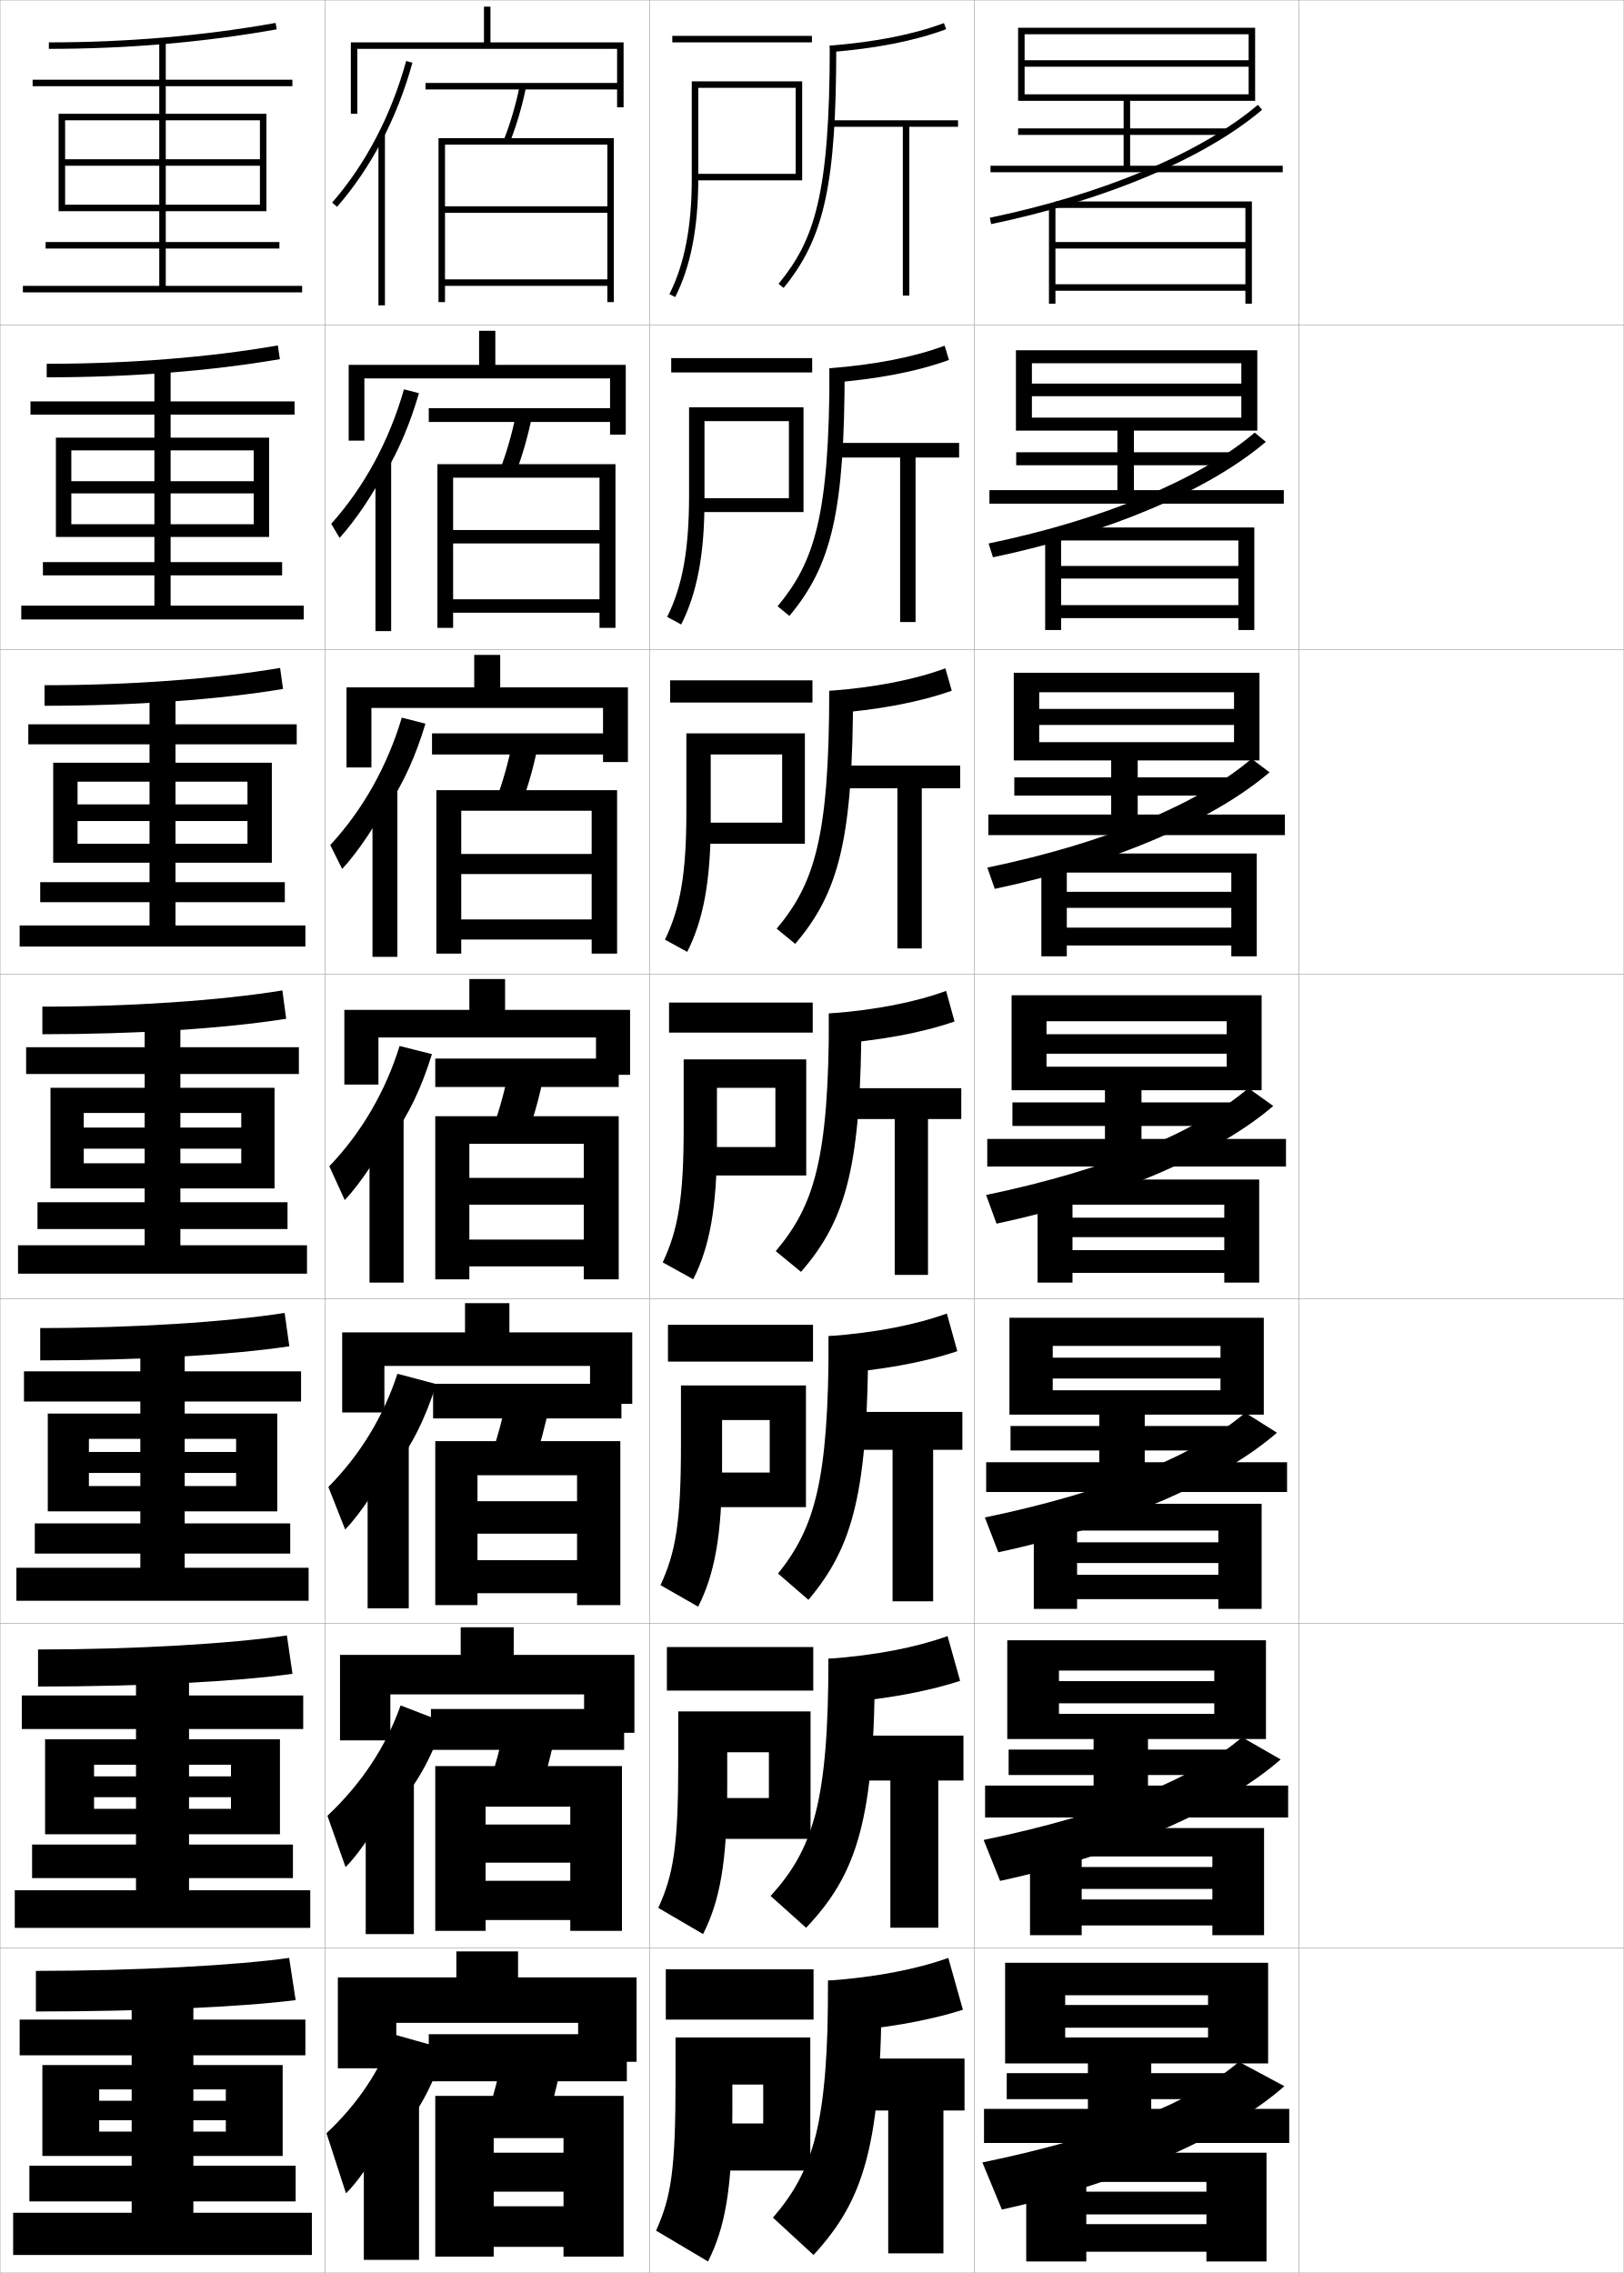
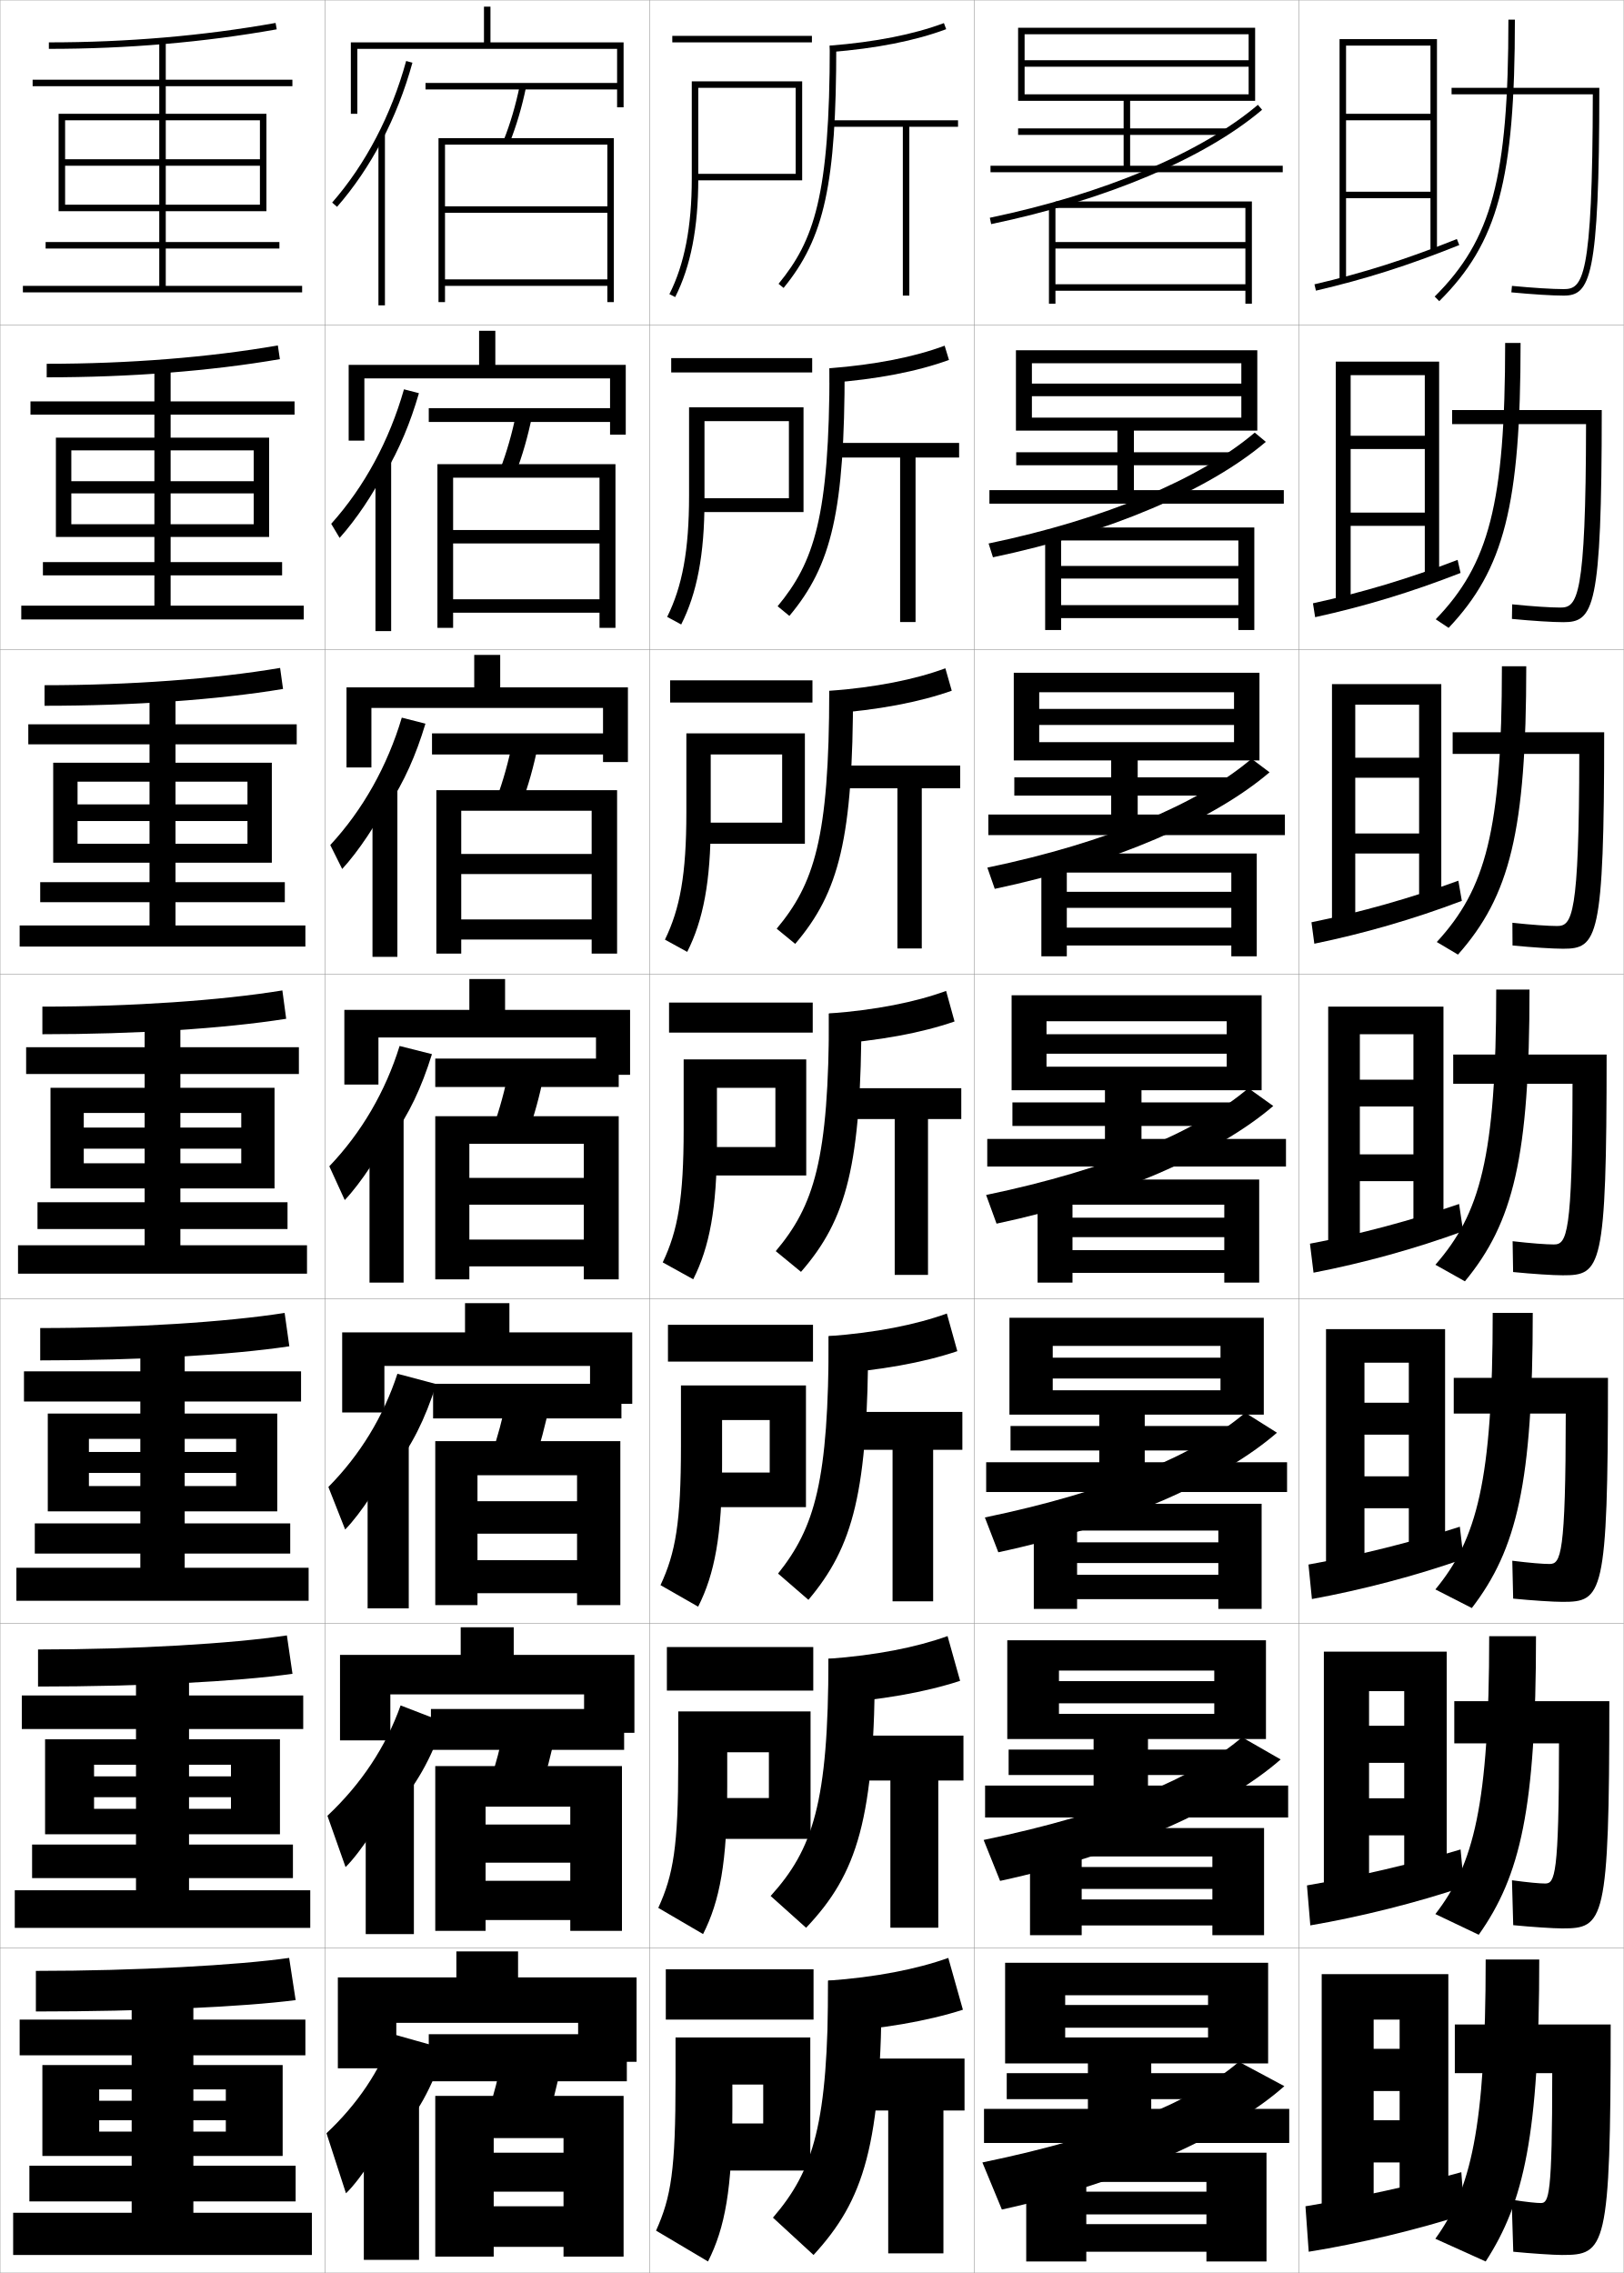
<svg xmlns="http://www.w3.org/2000/svg" width="500.1" height="700.1" viewBox="0 0 500.1 700.1" overflow="visible" enable-background="new 0 0 500.1 700.1" xml:space="preserve">
  <g id="glyphs">
    <g>
      <rect x="0.05" y="0.05" fill="none" stroke="#999999" stroke-width="0.1" width="100" height="100" />
      <rect x="0.05" y="100.05" fill="none" stroke="#999999" stroke-width="0.1" width="100" height="100" />
      <rect x="0.05" y="200.05" fill="none" stroke="#999999" stroke-width="0.1" width="100" height="100" />
      <rect x="0.05" y="300.05" fill="none" stroke="#999999" stroke-width="0.1" width="100" height="100" />
      <rect x="0.05" y="400.05" fill="none" stroke="#999999" stroke-width="0.1" width="100" height="100" />
      <rect x="0.05" y="500.05" fill="none" stroke="#999999" stroke-width="0.1" width="100" height="100" />
      <rect x="0.05" y="600.05" fill="none" stroke="#999999" stroke-width="0.1" width="100" height="100" />
      <rect x="100.05" y="0.05" fill="none" stroke="#999999" stroke-width="0.1" width="100" height="100" />
      <rect x="100.05" y="100.05" fill="none" stroke="#999999" stroke-width="0.1" width="100" height="100" />
      <rect x="100.05" y="200.05" fill="none" stroke="#999999" stroke-width="0.1" width="100" height="100" />
      <rect x="100.05" y="300.05" fill="none" stroke="#999999" stroke-width="0.1" width="100" height="100" />
      <rect x="100.05" y="400.05" fill="none" stroke="#999999" stroke-width="0.1" width="100" height="100" />
      <rect x="100.05" y="500.05" fill="none" stroke="#999999" stroke-width="0.1" width="100" height="100" />
      <rect x="100.05" y="600.05" fill="none" stroke="#999999" stroke-width="0.1" width="100" height="100" />
      <rect x="200.05" y="0.05" fill="none" stroke="#999999" stroke-width="0.1" width="100" height="100" />
      <rect x="200.05" y="100.05" fill="none" stroke="#999999" stroke-width="0.1" width="100" height="100" />
      <rect x="200.05" y="200.05" fill="none" stroke="#999999" stroke-width="0.1" width="100" height="100" />
      <rect x="200.05" y="300.05" fill="none" stroke="#999999" stroke-width="0.1" width="100" height="100" />
      <rect x="200.05" y="400.05" fill="none" stroke="#999999" stroke-width="0.1" width="100" height="100" />
      <rect x="200.05" y="500.05" fill="none" stroke="#999999" stroke-width="0.1" width="100" height="100" />
      <rect x="200.05" y="600.05" fill="none" stroke="#999999" stroke-width="0.1" width="100" height="100" />
      <rect x="300.05" y="0.05" fill="none" stroke="#999999" stroke-width="0.1" width="100" height="100" />
      <rect x="300.05" y="100.05" fill="none" stroke="#999999" stroke-width="0.1" width="100" height="100" />
      <rect x="300.05" y="200.05" fill="none" stroke="#999999" stroke-width="0.1" width="100" height="100" />
      <rect x="300.05" y="300.05" fill="none" stroke="#999999" stroke-width="0.1" width="100" height="100" />
      <rect x="300.05" y="400.05" fill="none" stroke="#999999" stroke-width="0.1" width="100" height="100" />
      <rect x="300.05" y="500.05" fill="none" stroke="#999999" stroke-width="0.1" width="100" height="100" />
      <rect x="300.05" y="600.05" fill="none" stroke="#999999" stroke-width="0.1" width="100" height="100" />
      <rect x="400.05" y="0.05" fill="none" stroke="#999999" stroke-width="0.1" width="100" height="100" />
      <rect x="400.05" y="100.05" fill="none" stroke="#999999" stroke-width="0.1" width="100" height="100" />
      <rect x="400.05" y="200.05" fill="none" stroke="#999999" stroke-width="0.1" width="100" height="100" />
      <rect x="400.05" y="300.05" fill="none" stroke="#999999" stroke-width="0.1" width="100" height="100" />
      <rect x="400.05" y="400.05" fill="none" stroke="#999999" stroke-width="0.1" width="100" height="100" />
      <rect x="400.05" y="500.05" fill="none" stroke="#999999" stroke-width="0.1" width="100" height="100" />
      <rect x="400.05" y="600.05" fill="none" stroke="#999999" stroke-width="0.1" width="100" height="100" />
    </g>
    <polygon points="20.05,63.05 20.05,65.05 82.05,65.05 82.05,35.05      18.05,35.05 18.05,65.05 20.05,65.05 20.05,37.05 80.05,37.05      80.05,49.05 20.05,49.05 20.05,51.05 80.05,51.05 80.05,63.05 " />
    <g>
      <polygon points="17.216,134.8 17.216,165.383 21.966,165.383 21.966,138.716       78.133,138.716 78.133,148.216 21.966,148.216 21.966,151.966 78.133,151.966       78.133,161.466 21.966,161.466 21.966,165.383 82.883,165.383 82.883,134.8 " />
      <polygon points="16.383,234.925 16.383,265.717 23.883,265.717 23.883,240.758       76.216,240.758 76.216,247.758 23.883,247.758 23.883,252.883 76.216,252.883       76.216,259.883 23.883,259.883 23.883,265.717 83.716,265.717 83.716,234.925 " />
      <polygon points="25.8,358.3 25.8,366.05 84.55,366.05 84.55,335.05       15.55,335.05 15.55,366.05 25.8,366.05 25.8,342.8 74.3,342.8       74.3,347.3 25.8,347.3 25.8,353.8 74.3,353.8 74.3,358.3 " />
      <polygon points="14.717,435.384 14.717,465.509 27.383,465.509 27.383,443.175       72.717,443.175 72.717,447.217 27.383,447.217 27.383,453.675 72.717,453.675       72.717,457.717 27.383,457.717 27.383,465.509 85.383,465.509 85.383,435.384 " />
      <polygon points="13.883,535.717 13.883,564.967 28.967,564.967 28.967,543.55       71.133,543.55 71.133,547.134 28.967,547.134 28.967,553.55 71.133,553.55       71.133,557.134 28.967,557.134 28.967,564.967 86.216,564.967 86.216,535.717 " />
    </g>
    <polygon points="69.55,653.05 69.55,656.55 30.55,656.55 30.55,664.05      87.05,664.05 87.05,636.05 13.05,636.05 13.05,664.05 30.55,664.05      30.55,643.55 69.55,643.55 69.55,647.05 30.55,647.05 30.55,653.05 " />
    <g>
      <path d="M15.05,13.05v2c24.213,0,47.824-2.024,70.176-6.016l-0.352-1.969      C62.638,11.036,39.146,13.05,15.05,13.05z" />
      <polygon points="51.05,88.05 51.05,76.55 86.05,76.55 86.05,74.55       51.05,74.55 51.05,26.55 90.05,26.55 90.05,24.55 51.05,24.55       51.05,12.55 49.05,12.55 49.05,24.55 10.05,24.55 10.05,26.55       49.05,26.55 49.05,74.55 14.05,74.55 14.05,76.55 49.05,76.55       49.05,88.05 7.05,88.05 7.05,90.05 93.05,90.05 93.05,88.05 " />
    </g>
    <g>
      <g>
        <path d="M14.383,112.049v4.167c25.745,0,50.5-1.925,71.813-5.596l-0.626-4.224       C64.418,110.08,39.589,112.049,14.383,112.049z" />
        <polygon points="9.383,123.633 9.383,127.716 47.55,127.716 47.55,173.133        13.216,173.133 13.216,177.216 47.55,177.216 47.55,186.549 6.55,186.549        6.55,190.8 93.549,190.8 93.549,186.549 52.549,186.549 52.549,177.216        86.883,177.216 86.883,173.133 52.549,173.133 52.549,127.716 90.716,127.716        90.716,123.633 52.549,123.633 52.549,112.8 47.55,112.8 47.55,123.633 " />
      </g>
      <g>
        <path d="M13.716,211.05v6.333c27.277,0,53.176-1.825,73.451-5.177l-0.901-6.479       C66.199,209.124,40.033,211.05,13.716,211.05z" />
        <polygon points="8.716,223.091 8.716,229.258 46.05,229.258 46.05,271.716        12.383,271.716 12.383,277.883 46.05,277.883 46.05,285.05 6.05,285.05        6.05,291.55 94.05,291.55 94.05,285.05 54.05,285.05 54.05,277.883        87.716,277.883 87.716,271.716 54.05,271.716 54.05,229.258 91.383,229.258        91.383,223.091 54.05,223.091 54.05,213.05 46.05,213.05 46.05,223.091 " />
      </g>
      <g>
        <path d="M13.05,310.05v8.5c28.809,0,55.852-1.726,75.088-4.758l-1.176-8.734       C67.979,308.168,40.477,310.05,13.05,310.05z" />
        <polygon points="8.05,322.55 8.05,330.8 44.55,330.8 44.55,370.3        11.55,370.3 11.55,378.55 44.55,378.55 44.55,383.55 5.55,383.55        5.55,392.3 94.55,392.3 94.55,383.55 55.55,383.55 55.55,378.55        88.55,378.55 88.55,370.3 55.55,370.3 55.55,330.8 92.05,330.8        92.05,322.55 55.55,322.55 55.55,313.3 44.55,313.3 44.55,322.55 " />
      </g>
      <g>
        <path d="M12.383,409.05v9.959c30.34,0,58.528-1.627,76.725-4.34l-1.45-10.281       C69.761,407.212,40.92,409.05,12.383,409.05z" />
        <polygon points="7.383,422.384 7.383,431.675 43.217,431.675 43.217,469.217        10.717,469.217 10.717,478.509 43.217,478.509 43.217,482.884 5.05,482.884        5.05,493.05 95.05,493.05 95.05,482.884 56.883,482.884 56.883,478.509        89.383,478.509 89.383,469.217 56.883,469.217 56.883,431.675 92.717,431.675        92.717,422.384 56.883,422.384 56.883,413.884 43.217,413.884 43.217,422.384 " />
      </g>
      <g>
        <path d="M11.717,508.05v11.417c31.872,0,61.204-1.526,78.362-3.92l-1.725-11.828       C71.542,506.257,41.364,508.05,11.717,508.05z" />
        <polygon points="6.716,522.217 6.716,532.55 41.883,532.55 41.883,568.134        9.883,568.134 9.883,578.467 41.883,578.467 41.883,582.217 4.55,582.217        4.55,593.8 95.55,593.8 95.55,582.217 58.216,582.217 58.216,578.467        90.216,578.467 90.216,568.134 58.216,568.134 58.216,532.55 93.383,532.55        93.383,522.217 58.216,522.217 58.216,514.467 41.883,514.467 41.883,522.217 " />
      </g>
    </g>
    <g>
      <path d="M89.05,603.05c-15.728,2.251-47.242,4-78,4v12.5c33.404,0,63.88-1.427,80-3.5      L89.05,603.05z" />
      <polygon points="91.05,678.05 91.05,667.05 59.55,667.05 59.55,633.05       94.05,633.05 94.05,622.05 59.55,622.05 59.55,615.05 40.55,615.05       40.55,622.05 6.05,622.05 6.05,633.05 40.55,633.05 40.55,667.05       9.05,667.05 9.05,678.05 40.55,678.05 40.55,681.55 4.05,681.55       4.05,694.55 96.05,694.55 96.05,681.55 59.55,681.55 59.55,678.05 " />
    </g>
    <g>
      <g>
        <rect x="207.05" y="11.05" width="43" height="2" />
        <path d="M213.05,25.05v30c0,14.762-2.254,26.39-6.892,35.549l1.784,0.903       c4.783-9.445,7.108-21.369,7.108-36.452v-28h30v26.5h-31v2h33v-30.5H213.05z" />
      </g>
      <g>
        <rect x="206.716" y="110.3" width="43.417" height="4.416" />
        <path d="M212.216,125.466v27.167c0,16.953-2.104,28.014-6.744,37.374l4.32,2.336       c4.854-9.59,7.173-21.531,7.173-38.21v-24.417h26v23.75h-28.708v4.25h33.208v-32.25       H212.216z" />
      </g>
      <g>
        <rect x="206.383" y="209.55" width="43.833" height="6.833" />
        <path d="M211.383,225.883v24.333c0,19.145-1.952,29.639-6.595,39.199l6.856,3.77       c4.926-9.736,7.239-21.693,7.239-39.969v-20.833h22v21h-26.417v6.5h33.417       v-34H211.383z" />
      </g>
      <g>
        <rect x="206.05" y="308.8" width="44.25" height="9.25" />
        <path d="M210.55,326.3v21.5c0,21.336-1.801,31.263-6.446,41.024l9.393,5.202       c4.997-9.881,7.304-21.855,7.304-41.727v-17.25h18v18.25h-24.125v8.75h33.625v-35.75H210.55z" />
      </g>
    </g>
    <g>
      <rect x="205.716" y="408.05" width="44.667" height="11.333" />
      <path d="M209.716,426.716v18.667c0,23.527-1.649,32.888-6.298,42.85l11.595,6.635      c5.069-10.025,7.369-22.018,7.369-43.484v-14h14.667v16.167h-22.167v10.667h33.333      v-37.501H209.716z" />
    </g>
    <g>
      <rect x="205.383" y="507.3" width="45.083" height="13.417" />
      <path d="M208.883,527.133v15.834c0,25.718-1.498,34.511-6.149,44.675l13.797,8.067      c5.141-10.17,7.435-22.18,7.435-45.242v-10.75h12.833v14.083h-21.708v12.583      h34.542v-39.25H208.883z" />
    </g>
    <g>
      <rect x="205.05" y="606.55" width="45.5" height="15.5" />
      <path d="M249.55,668.55v-41h-41.5v13c0,27.909-1.347,36.136-6,46.5l16,9.5      c5.212-10.314,7.5-22.341,7.5-47v-7.5h9.5v12h-19.75v14.5H249.55z" />
    </g>
    <g>
      <g>
        <path d="M255.55,14.05l0.157,1.994c14.167-1.117,26.177-3.492,35.693-7.058       l-0.701-1.873C281.356,10.613,269.531,12.947,255.55,14.05z" />
        <path d="M255.55,14.05c0,46.318-4.866,60.067-15.773,73.366l1.547,1.268       c12.587-15.347,16.227-32.087,16.227-74.634H255.55z" />
        <polygon points="295.05,37.05 255.55,37.05 255.55,39.05 278.05,39.05        278.05,91.05 280.05,91.05 280.05,39.05 295.05,39.05 " />
      </g>
      <g>
        <path d="M292.259,110.865l-1.335-4.388c-9.409,3.499-21.366,5.853-35.458,6.948       l0.131,4.495C270.14,116.812,282.507,114.421,292.259,110.865z" />
        <path d="M260.133,113.425c0,43.94-3.948,60.672-17.022,76.278l-3.623-2.973       c11.182-13.516,15.978-27.376,15.978-73.305H260.133z" />
        <polygon points="256.466,136.424 256.466,140.924 277.216,140.924 277.216,191.591        281.966,191.591 281.966,140.924 295.383,140.924 295.383,136.424 " />
      </g>
      <g>
        <path d="M293.117,212.744l-1.968-6.902c-9.475,3.497-21.566,5.873-35.766,6.958       l0.104,6.996C270.405,218.699,283.132,216.291,293.117,212.744z" />
        <path d="M262.716,212.8c0,45.334-4.257,62.057-17.817,77.922l-5.698-4.678       c11.456-13.734,16.183-27.705,16.183-73.245H262.716z" />
        <polygon points="257.384,235.8 257.384,242.8 276.384,242.8 276.384,292.133        283.884,292.133 283.884,242.8 295.716,242.8 295.716,235.8 " />
      </g>
      <g>
        <path d="M293.976,314.623l-2.602-9.417c-9.54,3.495-21.765,5.892-36.074,6.969       l0.078,9.497C270.671,320.585,283.755,318.16,293.976,314.623z" />
        <path d="M265.3,312.175c0,46.729-4.566,63.442-18.613,79.566l-7.773-6.383       c11.73-13.951,16.387-28.033,16.387-73.184H265.3z" />
        <polygon points="258.3,335.175 258.3,344.675 275.55,344.675 275.55,392.675        285.8,392.675 285.8,344.675 296.05,344.675 296.05,335.175 " />
      </g>
    </g>
    <g>
      <path d="M294.834,416.169l-3.234-11.598c-9.606,3.492-21.964,5.91-36.384,6.979      l0.053,11.664C270.937,422.138,284.379,419.696,294.834,416.169z" />
      <path d="M248.974,492.761l-9.349-8.088c11.281-14.168,15.59-28.361,15.59-73.123      h12.168C267.384,459.673,262.76,476.378,248.974,492.761z" />
      <polygon points="259.216,434.884 259.216,446.55 274.884,446.55 274.884,493.217       287.384,493.217 287.384,446.55 296.384,446.55 296.384,434.884 " />
    </g>
    <g>
      <path d="M295.692,517.704l-3.867-13.779c-9.672,3.49-22.164,5.93-36.691,6.988      l0.025,13.834C271.2,523.679,285.003,521.222,295.692,517.704z" />
      <path d="M248.262,593.769l-10.925-9.793c13.01-14.385,17.796-28.689,17.796-73.062      h14.333C269.467,560.431,264.026,577.126,248.262,593.769z" />
      <polygon points="260.134,534.581 260.134,548.413 274.216,548.413 274.216,593.747       288.966,593.747 288.966,548.413 296.717,548.413 296.717,534.581 " />
    </g>
    <g>
      <path d="M296.55,619.01l-4.5-15.96c-9.737,3.489-22.363,5.948-37,7v16      C271.466,624.992,285.627,622.519,296.55,619.01z" />
      <path d="M271.55,610.05c0,50.911-5.492,67.598-21,84.5l-12.5-11.5      c12.554-14.602,17-29.018,17-73H271.55z" />
      <polygon points="261.05,634.05 261.05,650.05 273.55,650.05 273.55,694.05       290.55,694.05 290.55,650.05 297.05,650.05 297.05,634.05 " />
    </g>
    <g>
      <path d="M121.55,659.05c7.052-8.062,11.283-15.52,15.5-28l-16-4.5      c-4.108,11.336-10.997,21.589-20.5,30.5l6,18.5c4.461-4.135,12.941-17.237,15-23V659.05z" />
      <rect x="112.05" y="646.05" width="17" height="50" />
    </g>
    <g>
      <path d="M136.71,530.427l-13.332-5.145c-4.521,12.719-12.134,24.217-22.538,33.991      l5.584,15.802c4.59-4.446,12.427-16.501,14.791-22.541v5.25      C128.197,549.816,132.536,542.249,136.71,530.427z" />
      <rect x="112.633" y="547.258" width="14.833" height="48.458" />
    </g>
    <g>
      <path d="M120.883,453.02c6.011-7.874,9.896-15.552,13.488-26.715l-11.977-3.177      c-4.268,13.122-11.486,24.984-21.263,34.87l5.169,13.104      c4.719-4.757,11.912-15.766,14.582-22.083V453.02z" />
      <rect x="113.217" y="444.467" width="12.667" height="50.916" />
    </g>
    <g>
      <g>
        <path d="M117.55,43.458c3.93-7.497,7.121-15.614,9.465-24.144l-1.93-0.529       C120.5,35.479,112.62,50.558,102.296,62.393l1.508,1.314       C109.04,57.704,113.656,50.886,117.55,43.458L117.55,43.458z" />
        <rect x="116.55" y="41.3" width="2" height="52.75" />
      </g>
      <g>
        <path d="M118.549,145.89c4.45-7.591,7.815-15.599,10.471-24.786l-4.608-1.191       c-4.505,15.801-12.22,30.076-22.408,41.423l2.59,4.345       c5.107-5.691,10.367-13.557,13.955-20.707V145.89z" />
        <rect x="115.633" y="142.091" width="4.833" height="52.292" />
      </g>
      <g>
        <path d="M119.55,248.322c4.97-7.686,8.509-15.583,11.477-25.429l-7.287-1.854       c-4.426,14.908-11.975,28.379-22.026,39.239l3.672,7.375       c4.978-5.38,10.882-14.293,14.164-21.166V248.322z" />
        <rect x="114.717" y="242.883" width="7.667" height="51.833" />
      </g>
      <g>
        <path d="M120.55,350.754c5.49-7.779,9.202-15.567,12.482-26.071l-9.965-2.516       c-4.347,14.016-11.73,26.682-21.645,37.055l4.754,10.406       c4.849-5.068,11.396-15.029,14.373-21.624V350.754z" />
        <rect x="113.8" y="343.675" width="10.5" height="51.375" />
      </g>
    </g>
    <g>
      <rect x="131.05" y="25.55" width="60" height="2" />
      <path d="M155.121,43.18l1.857,0.74c2.075-5.202,3.774-10.979,5.051-17.168      l-1.959-0.404C158.817,32.423,157.152,38.086,155.121,43.18z" />
      <polygon points="137.05,44.55 187.05,44.55 187.05,63.55 137.05,63.55       137.05,65.55 187.05,65.55 187.05,86.05 137.05,86.05 137.05,88.05       187.05,88.05 187.05,93.05 189.05,93.05 189.05,42.55 135.05,42.55       135.05,93.05 137.05,93.05 " />
    </g>
    <g>
      <g>
        <rect x="132.049" y="125.716" width="58.833" height="4.25" />
        <path d="M158.823,145.691c2.052-5.319,3.741-11.193,5.042-17.557l-4.882-0.837       c-1.283,6.269-2.943,12.048-4.958,17.277L158.823,145.691z" />
        <polygon points="184.633,163.25 139.549,163.25 139.549,167.383 184.633,167.383        184.633,184.583 139.549,184.583 139.549,188.716 184.633,188.716 184.633,193.383        189.549,193.383 189.549,142.966 134.716,142.966 134.716,193.383 139.549,193.383        139.549,147.133 184.633,147.133 " />
      </g>
      <g>
        <rect x="133.05" y="225.883" width="57.667" height="6.5" />
        <path d="M160.669,247.463c2.028-5.437,3.706-11.408,5.034-17.945l-7.807-1.27       c-1.312,6.462-2.968,12.356-4.966,17.721L160.669,247.463z" />
        <polygon points="182.216,263.025 142.05,263.025 142.05,269.216 182.216,269.216        182.216,283.191 142.05,283.191 142.05,289.383 182.216,289.383 182.216,293.716        190.05,293.716 190.05,243.383 134.383,243.383 134.383,293.716 142.05,293.716        142.05,249.716 182.216,249.716 " />
      </g>
      <g>
        <rect x="134.05" y="326.05" width="56.5" height="8.75" />
        <path d="M162.515,349.235c2.004-5.555,3.672-11.622,5.025-18.334l-10.73-1.703       c-1.341,6.656-2.992,12.666-4.975,18.166L162.515,349.235z" />
        <polygon points="179.8,362.8 144.55,362.8 144.55,371.05 179.8,371.05        179.8,381.8 144.55,381.8 144.55,390.05 179.8,390.05 179.8,394.05        190.55,394.05 190.55,343.8 134.05,343.8 134.05,394.05 144.55,394.05        144.55,352.3 179.8,352.3 " />
      </g>
      <g>
        <rect x="133.383" y="426.216" width="58" height="10.668" />
        <path d="M164.359,450.757c1.98-5.672,3.639-11.836,5.018-18.723l-13.154-2.135       c-1.371,6.849-3.017,12.975-4.983,18.609L164.359,450.757z" />
        <polygon points="177.717,462.384 147.05,462.384 147.05,472.384 177.717,472.384        177.717,480.55 147.05,480.55 147.05,490.716 177.717,490.716 177.717,494.384        191.05,494.384 191.05,443.884 134.05,443.884 134.05,494.384 147.05,494.384        147.05,454.384 177.717,454.384 " />
      </g>
      <g>
        <rect x="132.716" y="526.383" width="59.5" height="12.584" />
        <path d="M166.205,552.278c1.957-5.79,3.604-12.051,5.009-19.111l-15.577-2.567       c-1.4,7.042-3.042,13.283-4.992,19.055L166.205,552.278z" />
        <polygon points="175.633,561.967 149.55,561.967 149.55,573.717 175.633,573.717        175.633,579.3 149.55,579.3 149.55,591.383 175.633,591.383 175.633,594.717        191.55,594.717 191.55,543.967 134.05,543.967 134.05,594.717 149.55,594.717        149.55,556.467 175.633,556.467 " />
      </g>
    </g>
    <g>
      <rect x="132.05" y="626.55" width="61" height="14.5" />
      <path d="M168.05,654.55c1.933-5.907,3.57-12.265,5-19.5l-18-3      c-1.43,7.235-3.067,13.593-5,19.5L168.05,654.55z" />
      <polygon points="173.55,663.05 152.05,663.05 152.05,675.05 173.55,675.05       173.55,679.55 152.05,679.55 152.05,692.05 173.55,692.05 173.55,695.05       192.05,695.05 192.05,645.55 134.05,645.55 134.05,695.05 152.05,695.05       152.05,658.55 173.55,658.55 " />
    </g>
    <g>
      <polygon points="178.05,623.05 178.05,635.05 196.05,635.05 196.05,609.05       159.55,609.05 159.55,601.05 140.55,601.05 140.55,609.05 104.05,609.05       104.05,637.05 122.05,637.05 122.05,623.05 " />
      <polygon points="179.883,521.883 179.883,533.717 195.383,533.717 195.383,509.716       158.216,509.716 158.216,501.216 141.883,501.216 141.883,509.716 104.716,509.716       104.716,536.05 120.216,536.05 120.216,521.883 " />
      <polygon points="181.717,420.717 181.717,432.383 194.717,432.383 194.717,410.383       156.883,410.383 156.883,401.383 143.217,401.383 143.217,410.383 105.383,410.383       105.383,435.05 118.383,435.05 118.383,420.717 " />
      <polygon points="183.55,319.55 183.55,331.05 194.05,331.05 194.05,311.05       155.55,311.05 155.55,301.55 144.55,301.55 144.55,311.05 106.05,311.05       106.05,334.05 116.55,334.05 116.55,319.55 " />
    </g>
    <g>
      <polygon points="110.05,15.05 190.05,15.05 190.05,33.05 192.05,33.05       192.05,13.05 151.05,13.05 151.05,2.05 149.05,2.05 149.05,13.05       108.05,13.05 108.05,35.05 110.05,35.05 " />
      <polygon points="187.883,116.55 187.883,133.883 192.717,133.883 192.717,112.383       152.55,112.383 152.55,101.883 147.55,101.883 147.55,112.383 107.383,112.383       107.383,135.717 112.217,135.717 112.217,116.55 " />
      <polygon points="185.717,218.05 185.717,234.716 193.383,234.716 193.383,211.716       154.05,211.716 154.05,201.717 146.05,201.717 146.05,211.716 106.716,211.716       106.716,236.383 114.383,236.383 114.383,218.05 " />
    </g>
    <g>
      <polygon points="346.05,31.05 346.05,39.55 313.55,39.55 313.55,41.55       346.05,41.55 346.05,51.05 305.05,51.05 305.05,53.05 395.05,53.05       395.05,51.05 348.05,51.05 348.05,41.55 378.05,41.55 378.05,39.55       348.05,39.55 348.05,31.05 386.55,31.05 386.55,8.55 313.55,8.55       313.55,31.05 315.55,31.05 315.55,10.55 384.55,10.55 384.55,18.55       315.55,18.55 315.55,20.55 384.55,20.55 384.55,29.05 315.55,29.05       315.55,31.05 " />
      <path d="M304.846,67.071l0.408,1.957C340.586,61.654,371,48.819,388.696,33.812      l-1.293-1.525C369.953,47.085,339.861,59.763,304.846,67.071z" />
      <polygon points="325.05,64.05 323.05,64.05 323.05,93.55 325.05,93.55       325.05,89.55 383.55,89.55 383.55,93.55 385.55,93.55 385.55,62.05       325.05,62.05 325.05,64.05 383.55,64.05 383.55,74.55 325.05,74.55       325.05,76.55 383.55,76.55 383.55,87.55 325.05,87.55 " />
    </g>
    <g>
      <polygon points="335.05,635.55 335.05,638.55 310.05,638.55 310.05,646.55       335.05,646.55 335.05,649.55 303.05,649.55 303.05,660.05 397.05,660.05       397.05,649.55 354.55,649.55 354.55,646.55 379.05,646.55 379.05,638.55       354.55,638.55 354.55,635.55 390.55,635.55 390.55,604.55 309.55,604.55       309.55,635.55 328.05,635.55 328.05,614.55 372.05,614.55 372.05,617.55       328.05,617.55 328.05,624.55 372.05,624.55 372.05,627.55 328.05,627.55       328.05,635.55 " />
      <path d="M302.55,666.05l6,14.5c38.748-8.471,70.781-23.589,87-38l-14-7.5      C367.648,646.911,343.064,657.674,302.55,666.05z" />
      <polygon points="334.55,672.05 316.05,672.05 316.05,696.55 334.55,696.55       334.55,693.55 371.55,693.55 371.55,696.55 390.05,696.55 390.05,663.05       334.55,663.05 334.55,672.05 371.55,672.05 371.55,675.05 334.55,675.05       334.55,682.05 371.55,682.05 371.55,685.05 334.55,685.05 " />
    </g>
    <g>
      <polygon points="344.133,132.633 344.133,139.3 312.966,139.3 312.966,143.299       344.133,143.299 344.133,150.966 304.716,150.966 304.716,155.133 395.383,155.133       395.383,150.966 349.216,150.966 349.216,143.299 378.883,143.299 378.883,139.3       349.216,139.3 349.216,132.633 387.217,132.633 387.217,107.883 312.883,107.883       312.883,132.633 317.8,132.633 317.8,111.883 382.3,111.883 382.3,118.15       317.8,118.15 317.8,122.033 382.3,122.033 382.3,128.633 317.8,128.633       317.8,132.633 " />
      <path d="M304.463,167.401l1.344,4.249c35.902-7.53,66.585-20.699,84.035-35.558      l-3.414-2.844C369.569,147.556,340.395,159.914,304.463,167.401z" />
      <polygon points="326.8,165.466 321.883,165.466 321.883,194.05 326.8,194.05       326.8,190.383 381.383,190.383 381.383,194.05 386.3,194.05 386.3,162.466       326.8,162.466 326.8,166.466 381.383,166.466 381.383,174.316 326.8,174.316       326.8,178.2 381.383,178.2 381.383,186.383 326.8,186.383 " />
    </g>
    <g>
      <polygon points="342.216,234.216 342.216,239.425 312.383,239.425 312.383,245.05       342.216,245.05 342.216,250.883 304.383,250.883 304.383,257.217 395.716,257.217       395.716,250.883 350.383,250.883 350.383,245.05 379.716,245.05 379.716,239.425       350.383,239.425 350.383,234.216 387.884,234.216 387.884,207.216 312.216,207.216       312.216,234.216 320.05,234.216 320.05,213.216 380.05,213.216 380.05,218.35       320.05,218.35 320.05,223.291 380.05,223.291 380.05,228.591 320.05,228.591       320.05,234.216 " />
      <path d="M304.081,267.23l2.279,6.541c36.471-7.687,67.424-21.189,84.628-35.9      l-5.536-4.164C369.185,247.527,340.929,259.566,304.081,267.23z" />
      <polygon points="328.55,266.883 320.716,266.883 320.716,294.55 328.55,294.55       328.55,291.216 379.216,291.216 379.216,294.55 387.05,294.55 387.05,262.883       328.55,262.883 328.55,268.758 379.216,268.758 379.216,274.683 328.55,274.683       328.55,279.625 379.216,279.625 379.216,285.717 328.55,285.717 " />
    </g>
    <g>
      <g>
        <polygon points="336.8,535.633 336.8,538.883 310.633,538.883 310.633,546.716        336.8,546.716 336.8,549.966 303.383,549.966 303.383,559.8 396.717,559.8        396.717,549.966 353.55,549.966 353.55,546.716 379.55,546.716 379.55,538.883        353.55,538.883 353.55,535.633 389.883,535.633 389.883,505.216 310.216,505.216        310.216,535.633 326.133,535.633 326.133,514.55 373.966,514.55 373.966,517.8        326.133,517.8 326.133,524.633 373.966,524.633 373.966,527.883 326.133,527.883        326.133,535.633 " />
        <path d="M302.933,566.72l5.071,12.611c38.18-8.262,69.942-22.953,86.407-37.414       l-11.886-6.827C368.032,547.439,342.53,558.521,302.933,566.72z" />
        <polygon points="333.133,570.8 317.217,570.8 317.217,596.05 333.133,596.05        333.133,593.05 373.383,593.05 373.383,596.05 389.3,596.05 389.3,563.05        333.133,563.05 333.133,571.8 373.383,571.8 373.383,575.05 333.133,575.05        333.133,581.8 373.383,581.8 373.383,585.05 333.133,585.05 " />
      </g>
      <g>
        <polygon points="338.55,435.716 338.55,439.216 311.216,439.216 311.216,446.758        338.55,446.758 338.55,450.383 303.716,450.383 303.716,459.55 396.384,459.55        396.384,450.383 352.55,450.383 352.55,446.758 380.05,446.758 380.05,439.216        352.55,439.216 352.55,435.716 389.216,435.716 389.216,405.883 310.883,405.883        310.883,435.716 324.216,435.716 324.216,414.55 375.883,414.55 375.883,418.175        324.216,418.175 324.216,424.591 375.883,424.591 375.883,428.216 324.216,428.216        324.216,435.716 " />
        <path d="M303.315,467.39l4.143,10.723c37.611-8.053,69.104-22.316,85.814-36.828       l-9.771-6.154C368.417,447.969,341.997,459.37,303.315,467.39z" />
        <polygon points="331.716,469.55 318.384,469.55 318.384,495.55 331.716,495.55        331.716,492.55 375.216,492.55 375.216,495.55 388.55,495.55 388.55,463.175        331.716,463.175 331.716,471.425 375.216,471.425 375.216,475.05 331.716,475.05        331.716,481.425 375.216,481.425 375.216,485.05 331.716,485.05 " />
      </g>
      <g>
        <polygon points="340.3,335.8 340.3,339.55 311.8,339.55 311.8,346.8        340.3,346.8 340.3,350.8 304.05,350.8 304.05,359.3 396.05,359.3        396.05,350.8 351.55,350.8 351.55,346.8 380.55,346.8 380.55,339.55        351.55,339.55 351.55,335.8 388.55,335.8 388.55,306.55 311.55,306.55        311.55,335.8 322.3,335.8 322.3,314.55 377.8,314.55 377.8,318.55        322.3,318.55 322.3,324.55 377.8,324.55 377.8,328.55 322.3,328.55        322.3,335.8 " />
        <path d="M303.698,368.061l3.215,8.833c37.041-7.844,68.264-21.681,85.222-36.242       l-7.658-5.482C368.801,348.498,341.463,360.218,303.698,368.061z" />
        <polygon points="330.3,368.3 319.55,368.3 319.55,395.05 330.3,395.05        330.3,392.05 377.05,392.05 377.05,395.05 387.8,395.05 387.8,363.3        330.3,363.3 330.3,371.05 377.05,371.05 377.05,375.05 330.3,375.05        330.3,381.05 377.05,381.05 377.05,385.05 330.3,385.05 " />
      </g>
    </g>
+     <g>
+       <g>
+         <polygon points="440.55,77.55 442.55,77.55 442.55,12.05 412.55,12.05        412.55,86.55 414.55,86.55 414.55,14.05 440.55,14.05 440.55,35.05        414.55,35.05 414.55,37.05 440.55,37.05 440.55,59.05 414.55,59.05        414.55,61.05 440.55,61.05 " />
+         <path d="M404.822,87.576l0.455,1.947c15.311-3.572,28.513-7.772,44.145-14.046       l-0.744-1.855C433.146,79.854,420.029,84.028,404.822,87.576z" />
+       </g>
+       <g>
+         <polygon points="443.216,177.216 443.216,111.383 411.384,111.383 411.384,185.55        415.967,185.55 415.967,115.55 438.8,115.55 438.8,134.217 415.967,134.217        415.967,138.3 438.8,138.3 438.8,157.883 415.967,157.883 415.967,161.966        438.8,161.966 438.8,177.216 " />
+         <path d="M404.36,185.821l0.669,4.276c15.325-3.372,29.431-7.631,44.787-13.621       l-0.909-4.033C433.788,178.247,419.528,182.511,404.36,185.821z" />
+       </g>
+       <g>
+         <polygon points="443.883,276.883 443.883,210.716 410.217,210.716 410.217,284.55        417.384,284.55 417.384,217.05 437.05,217.05 437.05,233.383 417.384,233.383        417.384,239.55 437.05,239.55 437.05,256.716 417.384,256.716 417.384,262.883        437.05,262.883 437.05,276.883 " />
+         <path d="M403.898,284.067l0.883,6.605c15.339-3.172,30.35-7.489,45.43-13.197       l-1.075-6.21C434.43,276.64,419.028,280.993,403.898,284.067z" />
+       </g>
+     </g>
+     <g>
+       <g>
+         <polygon points="446.05,675.55 446.05,608.05 407.05,608.05 407.05,680.55        423.05,680.55 423.05,622.05 431.05,622.05 431.05,631.05 423.05,631.05        423.05,644.05 431.05,644.05 431.05,653.05 423.05,653.05 423.05,666.05        431.05,666.05 431.05,675.55 " />
+         <path d="M450.05,669.05c-13.054,3.662-33.083,8.082-48,10.5l1,14       c15.376-2.451,34.022-6.921,48-11.5L450.05,669.05z" />
+       </g>
+       <g>
+         <polygon points="445.55,575.883 445.55,508.717 407.716,508.717 407.716,581.55        421.633,581.55 421.633,520.883 432.466,520.883 432.466,531.55 421.633,531.55        421.633,542.967 432.466,542.967 432.466,553.883 421.633,553.883 421.633,565.3        432.466,565.3 432.466,575.883 " />
+         <path d="M402.512,580.721l1.032,12.312c15.368-2.625,33.104-7.063,47.357-11.925       l-1.08-11.463C436.354,573.735,417.487,578.163,402.512,580.721z" />
+       </g>
+       <g>
+         <polygon points="445.05,476.217 445.05,409.383 408.383,409.383 408.383,482.55        420.217,482.55 420.217,419.717 433.883,419.717 433.883,432.05 420.217,432.05        420.217,441.883 433.883,441.883 433.883,454.717 420.217,454.717 420.217,464.55        433.883,464.55 433.883,476.217 " />
+         <path d="M402.975,481.892l1.064,10.622c15.36-2.798,32.186-7.205,46.715-12.348       l-1.161-9.926C435.713,474.76,418.008,479.194,402.975,481.892z" />
+       </g>
+       <g>
+         <polygon points="444.55,376.55 444.55,310.05 409.05,310.05 409.05,383.55        418.8,383.55 418.8,318.55 435.3,318.55 435.3,332.55 418.8,332.55        418.8,340.8 435.3,340.8 435.3,355.55 418.8,355.55 418.8,363.8        435.3,363.8 435.3,376.55 " />
+         <path d="M403.437,383.062l1.097,8.934c15.354-2.972,31.268-7.348,46.072-12.772       l-1.241-8.388C435.071,375.783,418.528,380.226,403.437,383.062z" />
+       </g>
+     </g>
+     <g>
+       <g>
+         <path d="M466.55,6.05c0,49.291-5.225,68.74-23.295,86.709l-1.41-1.418       c17.612-17.515,22.705-36.645,22.705-85.291H466.55z" />
+         <path d="M447.05,27.05v2h43.496c-0.068,57.295-3.15,60-8.996,60       c-3.387,0-9.48-0.381-15.905-0.996l-0.19,1.992       c6.483,0.619,12.65,1.004,16.096,1.004c8.148,0,11-5.16,11-64H447.05z" />
+       </g>
+       <g>
+         <path d="M468.3,105.633c0,50.05-5.139,69.754-22.162,87.758l-3.969-2.646       c16.302-16.903,21.381-35.385,21.381-85.112H468.3z" />
+         <path d="M480.55,187.133c-3.043,0-8.67-0.368-14.838-0.996l-0.075,4.493       c6.297,0.609,12.53,1.003,15.829,1.003c9.352,0,11.834-3.995,11.834-65.333       h-46.084v4.333h41.247C488.406,184.335,485.77,187.133,480.55,187.133z" />
+       </g>
+       <g>
+         <path d="M470.05,205.216c0,50.808-5.052,70.768-21.03,88.806l-6.525-3.873       c14.99-16.292,20.056-34.125,20.056-84.934H470.05z" />
+         <path d="M479.55,285.216c-2.698,0-7.859-0.356-13.771-0.997l0.04,6.995       c6.11,0.599,12.411,1.002,15.563,1.002c10.553,0,12.667-2.831,12.667-66.667       h-46.667v6.667h38.997C486.335,282.326,484.144,285.216,479.55,285.216z" />
+       </g>
+     </g>
+     <g>
+       <g>
+         <path d="M474.05,603.55h-16.5c0,52.018-4.625,70.962-15.5,86l15.5,7       C469.343,678.375,474.05,657.393,474.05,603.55z" />
+         <path d="M474.55,678.55c-1.319,0-4.115-0.28-9-1l0.5,16c5.369,0.53,12.434,1,15,1       c13.364,0,15-1.708,15-71h-48v15h30C478.05,676.292,477.026,678.55,474.55,678.55z" />
+       </g>
+       <g>
+         <path d="M473.05,503.967c0,53.083-4.793,73.811-17.633,91.951l-13.36-6.367       c11.81-15.252,16.576-33.61,16.576-85.584H473.05z" />
+         <path d="M475.883,580.133c-1.664,0-5.093-0.302-10.234-0.999l0.386,13.832       c5.554,0.55,12.386,1,15.099,1c12.828,0,14.5-1.694,14.5-70h-47.75v13h32.25       C480.121,577.634,478.856,580.133,475.883,580.133z" />
+       </g>
+       <g>
+         <path d="M472.05,404.383c0,52.325-4.88,72.797-18.765,90.903L442.062,489.553       c12.744-15.466,17.654-33.238,17.654-85.17H472.05z" />
+         <path d="M477.217,481.717c-2.009,0-6.07-0.323-11.469-0.999l0.27,11.664       c5.74,0.569,12.34,1.001,15.199,1.001c12.291,0,14-1.681,14-69h-47.5v11h34.498       C482.193,478.976,480.688,481.717,477.217,481.717z" />
+       </g>
+       <g>
+         <path d="M471.05,304.8c0,51.566-4.966,71.782-19.897,89.854l-9.083-5.1       c13.679-15.681,18.73-32.866,18.73-84.755H471.05z" />
+         <path d="M478.55,383.3c-2.354,0-7.048-0.345-12.703-0.998l0.155,9.496       c5.925,0.589,12.292,1.002,15.298,1.002c11.755,0,13.5-1.667,13.5-68h-47.25v9h36.748       C484.265,380.317,482.519,383.3,478.55,383.3z" />
+       </g>
+     </g>
  </g>
</svg>
